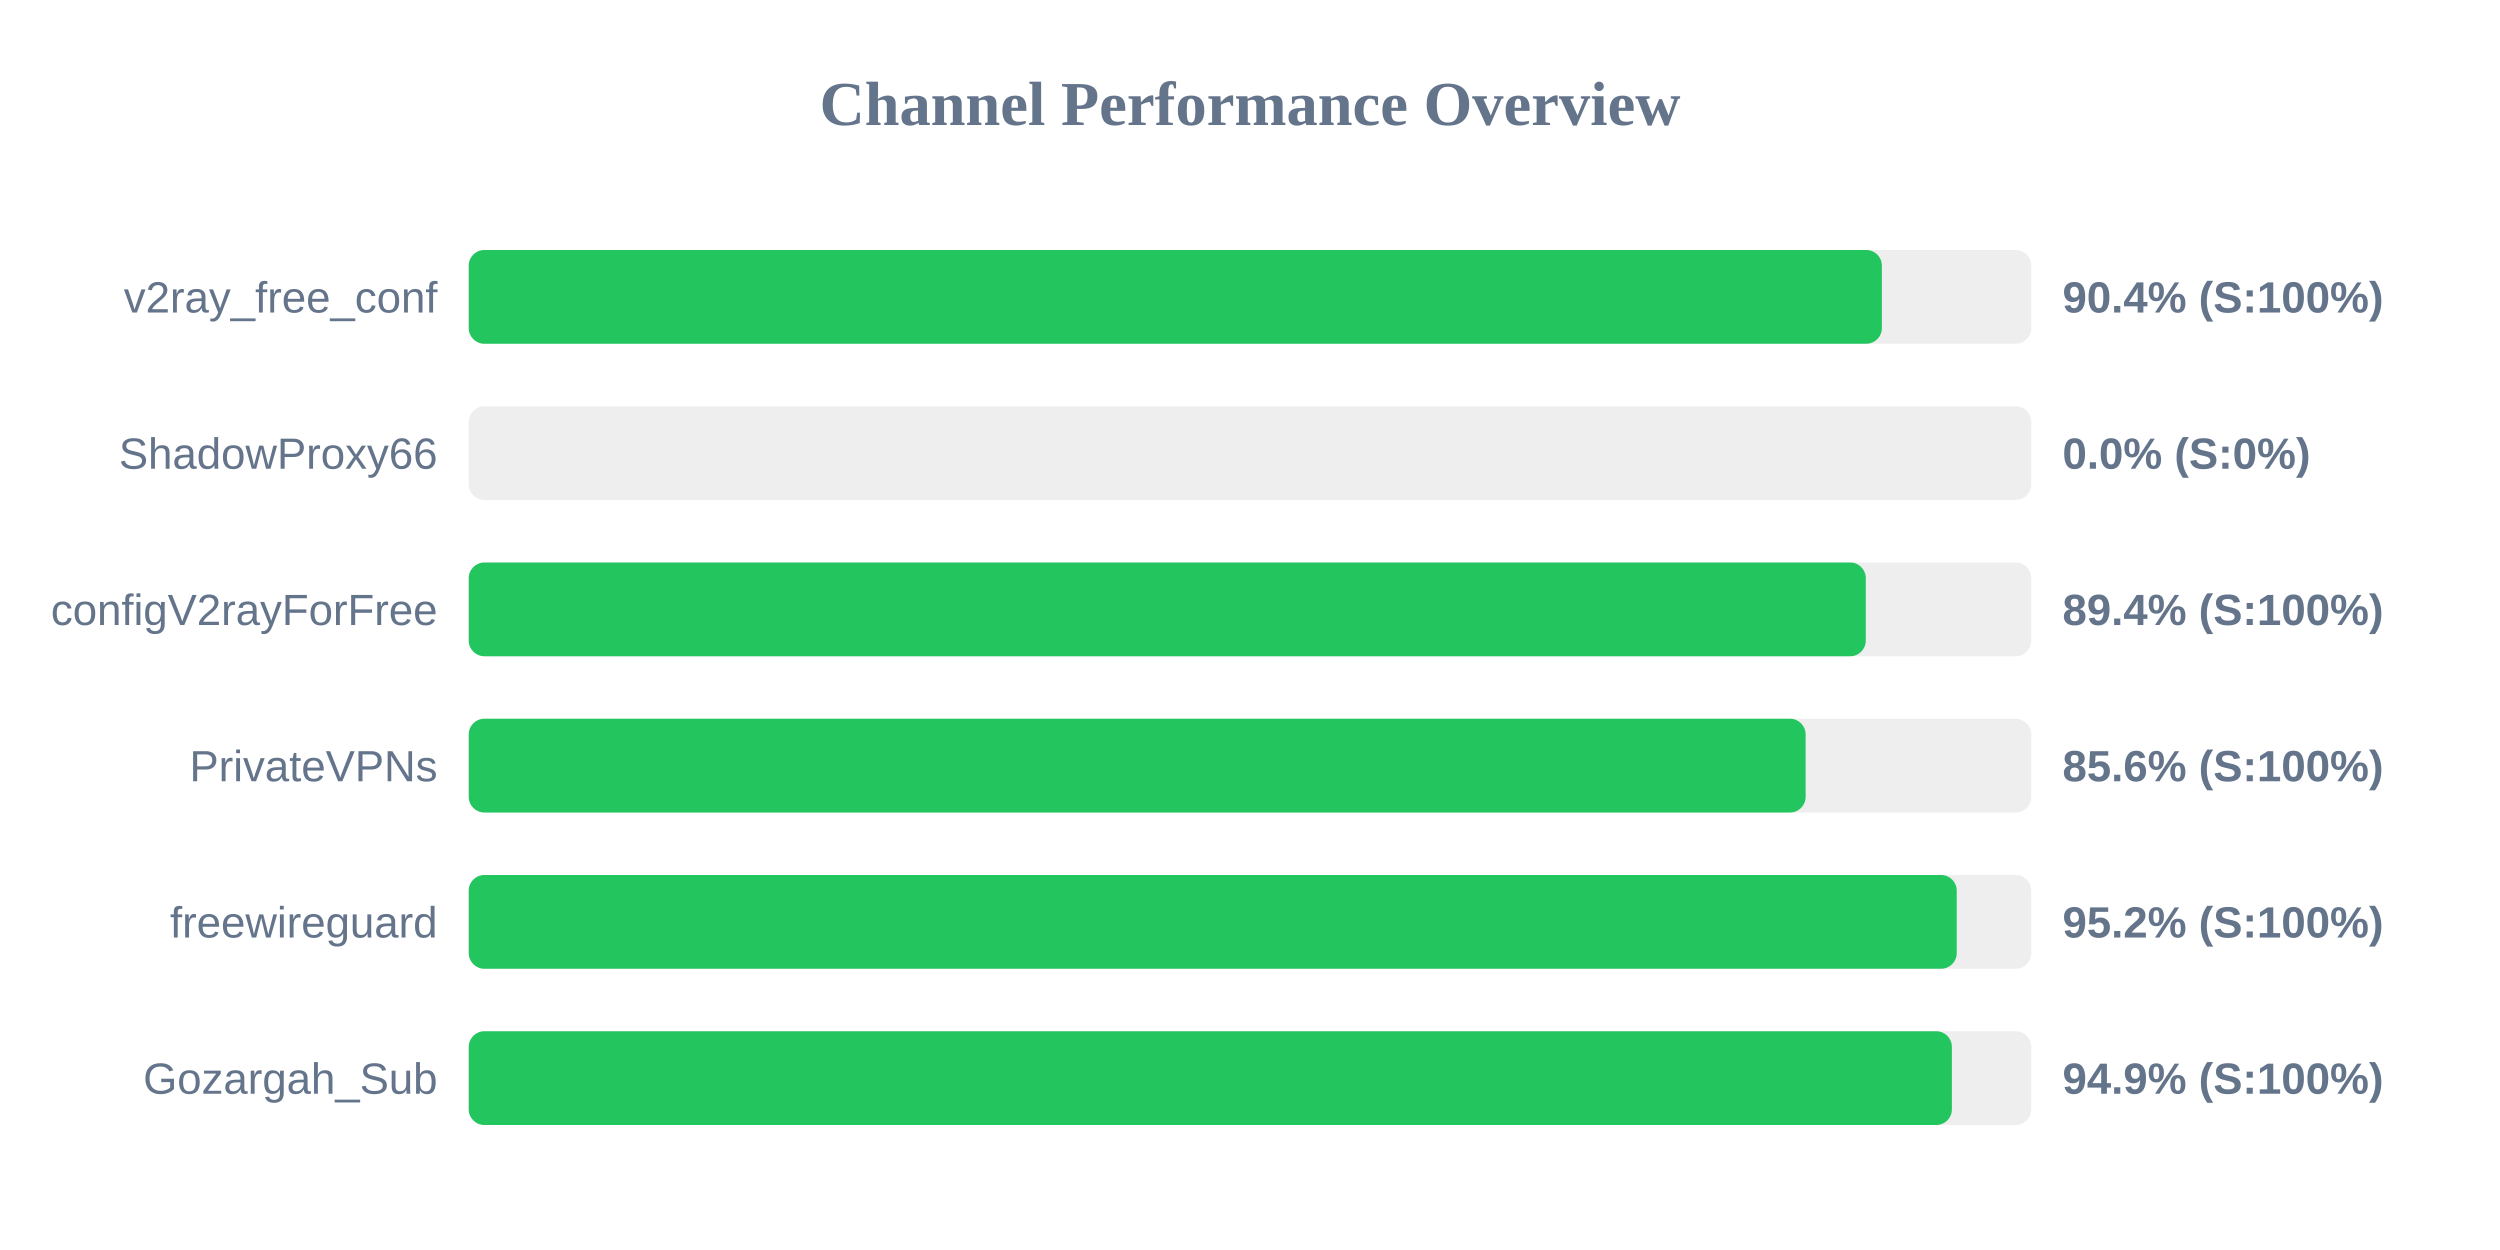
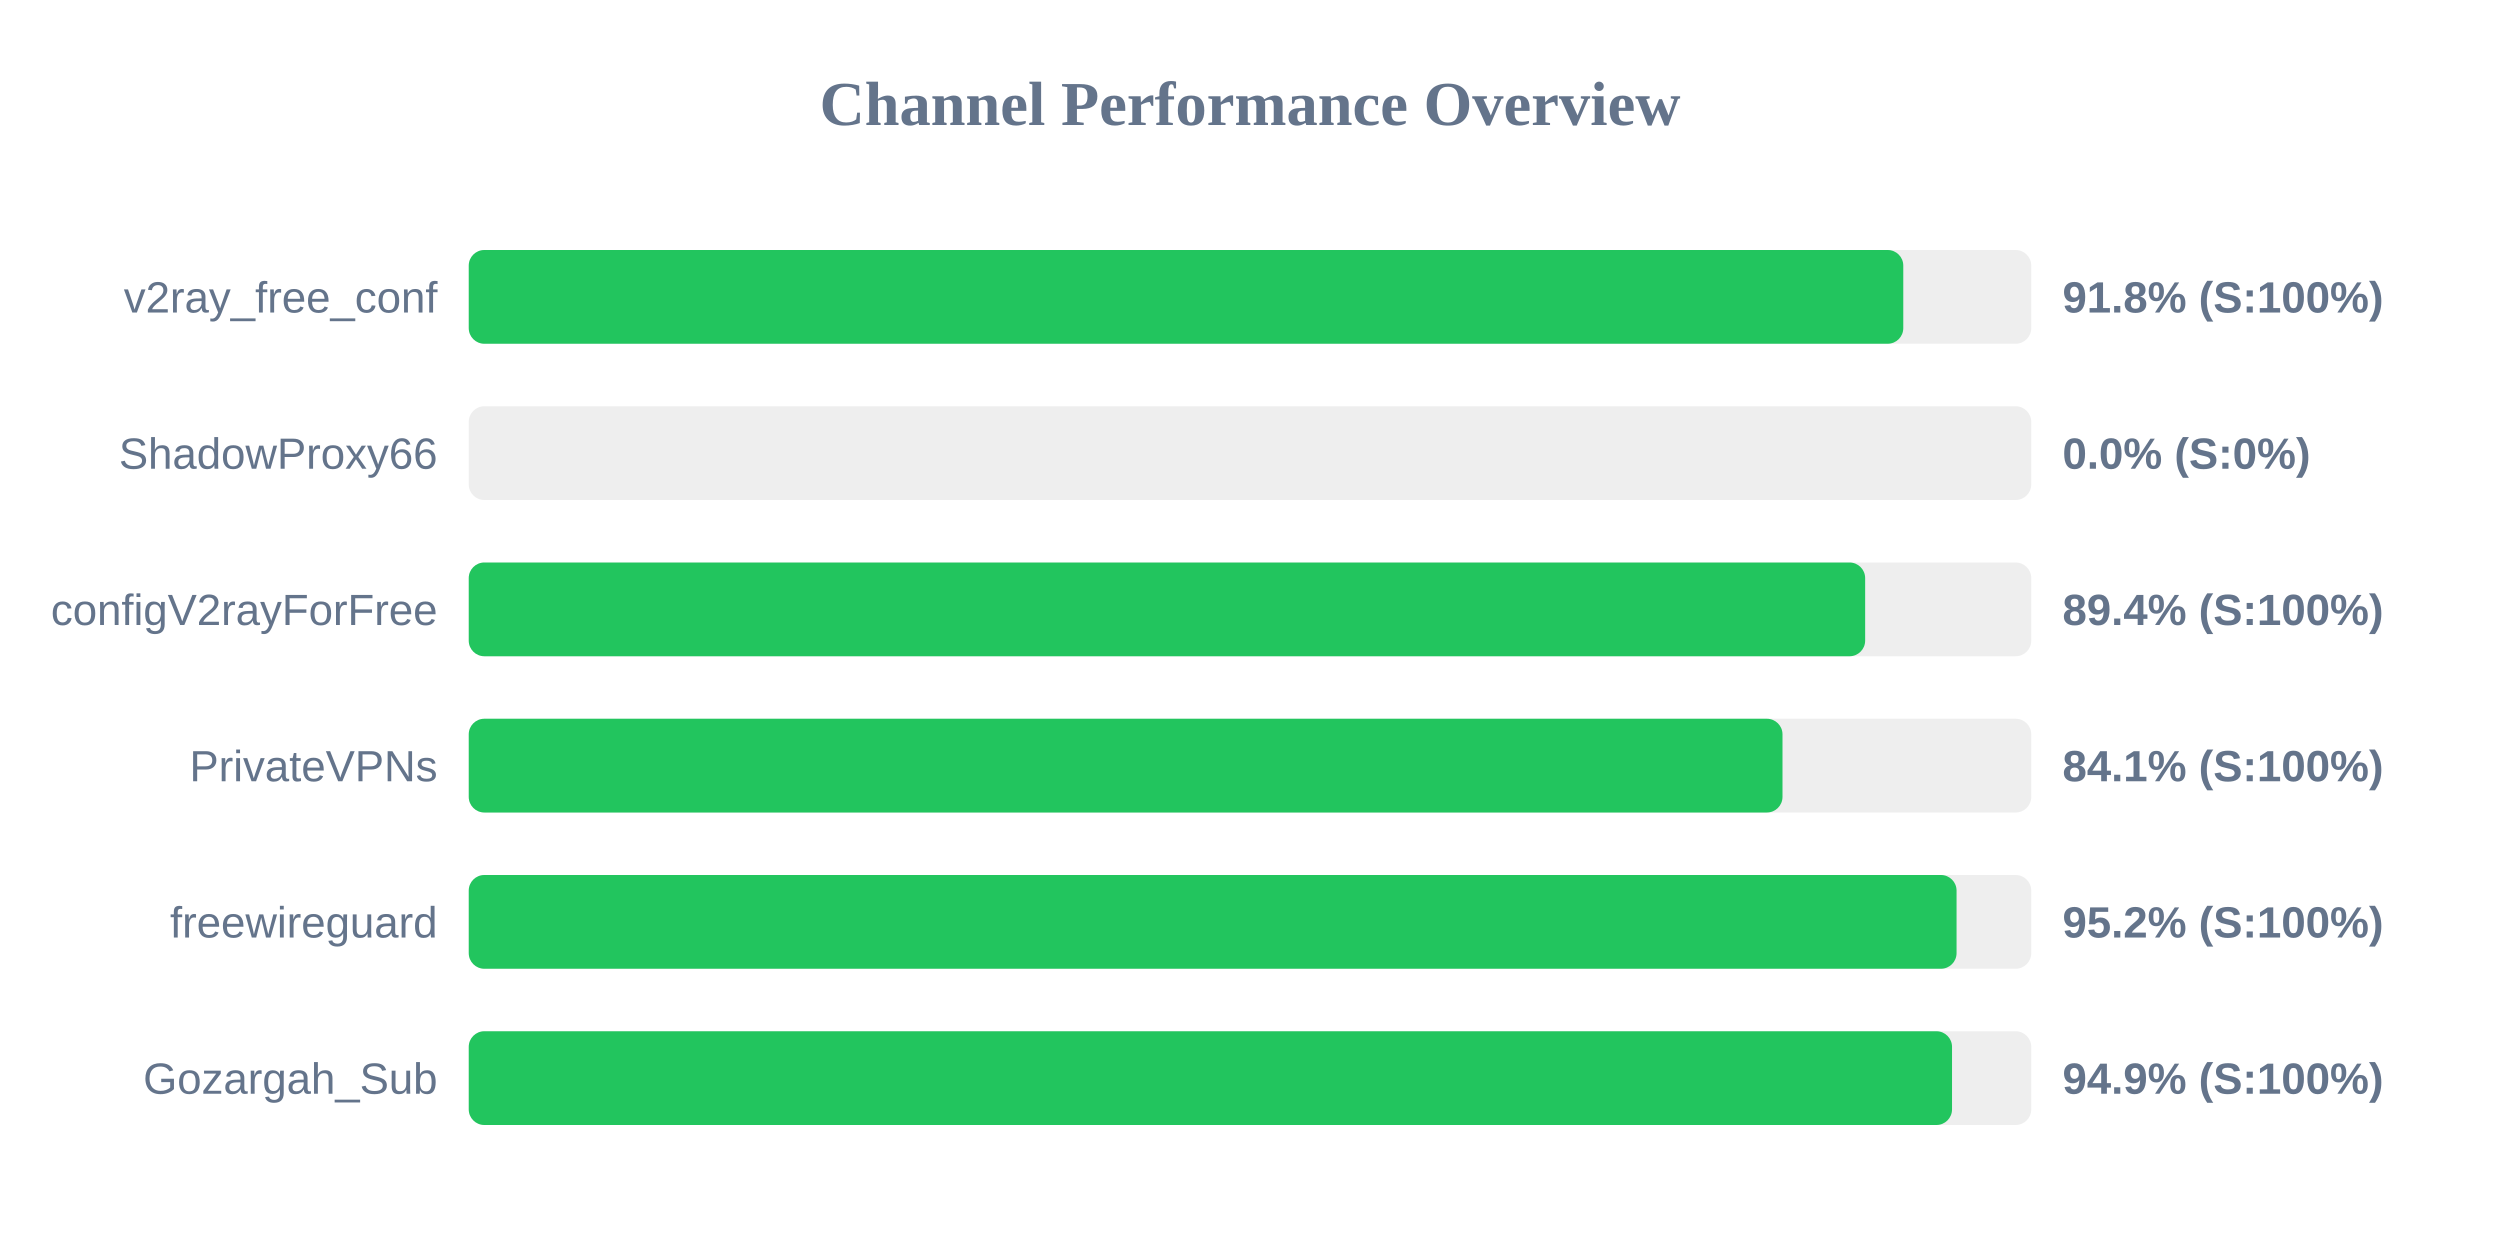
<svg xmlns="http://www.w3.org/2000/svg" width="800" height="400" version="1.1">
  <style>
        .row { font: 14px Arial; fill: #64748b; }
        .score { font: bold 14px Arial; fill: #64748b; }
    </style>
  <text x="400" y="40" text-anchor="middle" font-size="20px" font-weight="bold" fill="#64748b">Channel Performance Overview</text>
  <rect x="150" y="80" width="500" height="30" fill="#eee" rx="5" />
-   <rect x="150" y="80" width="452.2" height="30" fill="#22c55e" rx="5" />
+   <rect x="150" y="80" width="459.05" height="30" fill="#22c55e" rx="5" />
  <text x="140" y="100" text-anchor="end" class="row">v2ray_free_conf</text>
-   <text x="660" y="100" text-anchor="start" class="score">90.4% (S:100%)</text>
+   <text x="660" y="100" text-anchor="start" class="score">91.8% (S:100%)</text>
  <rect x="150" y="130" width="500" height="30" fill="#eee" rx="5" />
  <rect x="150" y="130" width="0.0" height="30" fill="#ef4444" rx="5" />
  <text x="140" y="150" text-anchor="end" class="row">ShadowProxy66</text>
  <text x="660" y="150" text-anchor="start" class="score">0.0% (S:0%)</text>
  <rect x="150" y="180" width="500" height="30" fill="#eee" rx="5" />
-   <rect x="150" y="180" width="447.05" height="30" fill="#22c55e" rx="5" />
+   <rect x="150" y="180" width="446.85" height="30" fill="#22c55e" rx="5" />
  <text x="140" y="200" text-anchor="end" class="row">configV2rayForFree</text>
  <text x="660" y="200" text-anchor="start" class="score">89.4% (S:100%)</text>
  <rect x="150" y="230" width="500" height="30" fill="#eee" rx="5" />
-   <rect x="150" y="230" width="427.8" height="30" fill="#22c55e" rx="5" />
+   <rect x="150" y="230" width="420.4" height="30" fill="#22c55e" rx="5" />
  <text x="140" y="250" text-anchor="end" class="row">PrivateVPNs</text>
-   <text x="660" y="250" text-anchor="start" class="score">85.6% (S:100%)</text>
+   <text x="660" y="250" text-anchor="start" class="score">84.1% (S:100%)</text>
  <rect x="150" y="280" width="500" height="30" fill="#eee" rx="5" />
-   <rect x="150" y="280" width="476.15" height="30" fill="#22c55e" rx="5" />
+   <rect x="150" y="280" width="476.1" height="30" fill="#22c55e" rx="5" />
  <text x="140" y="300" text-anchor="end" class="row">freewireguard</text>
  <text x="660" y="300" text-anchor="start" class="score">95.2% (S:100%)</text>
  <rect x="150" y="330" width="500" height="30" fill="#eee" rx="5" />
-   <rect x="150" y="330" width="474.6" height="30" fill="#22c55e" rx="5" />
+   <rect x="150" y="330" width="474.65" height="30" fill="#22c55e" rx="5" />
  <text x="140" y="350" text-anchor="end" class="row">Gozargah_Sub</text>
  <text x="660" y="350" text-anchor="start" class="score">94.9% (S:100%)</text>
</svg>
